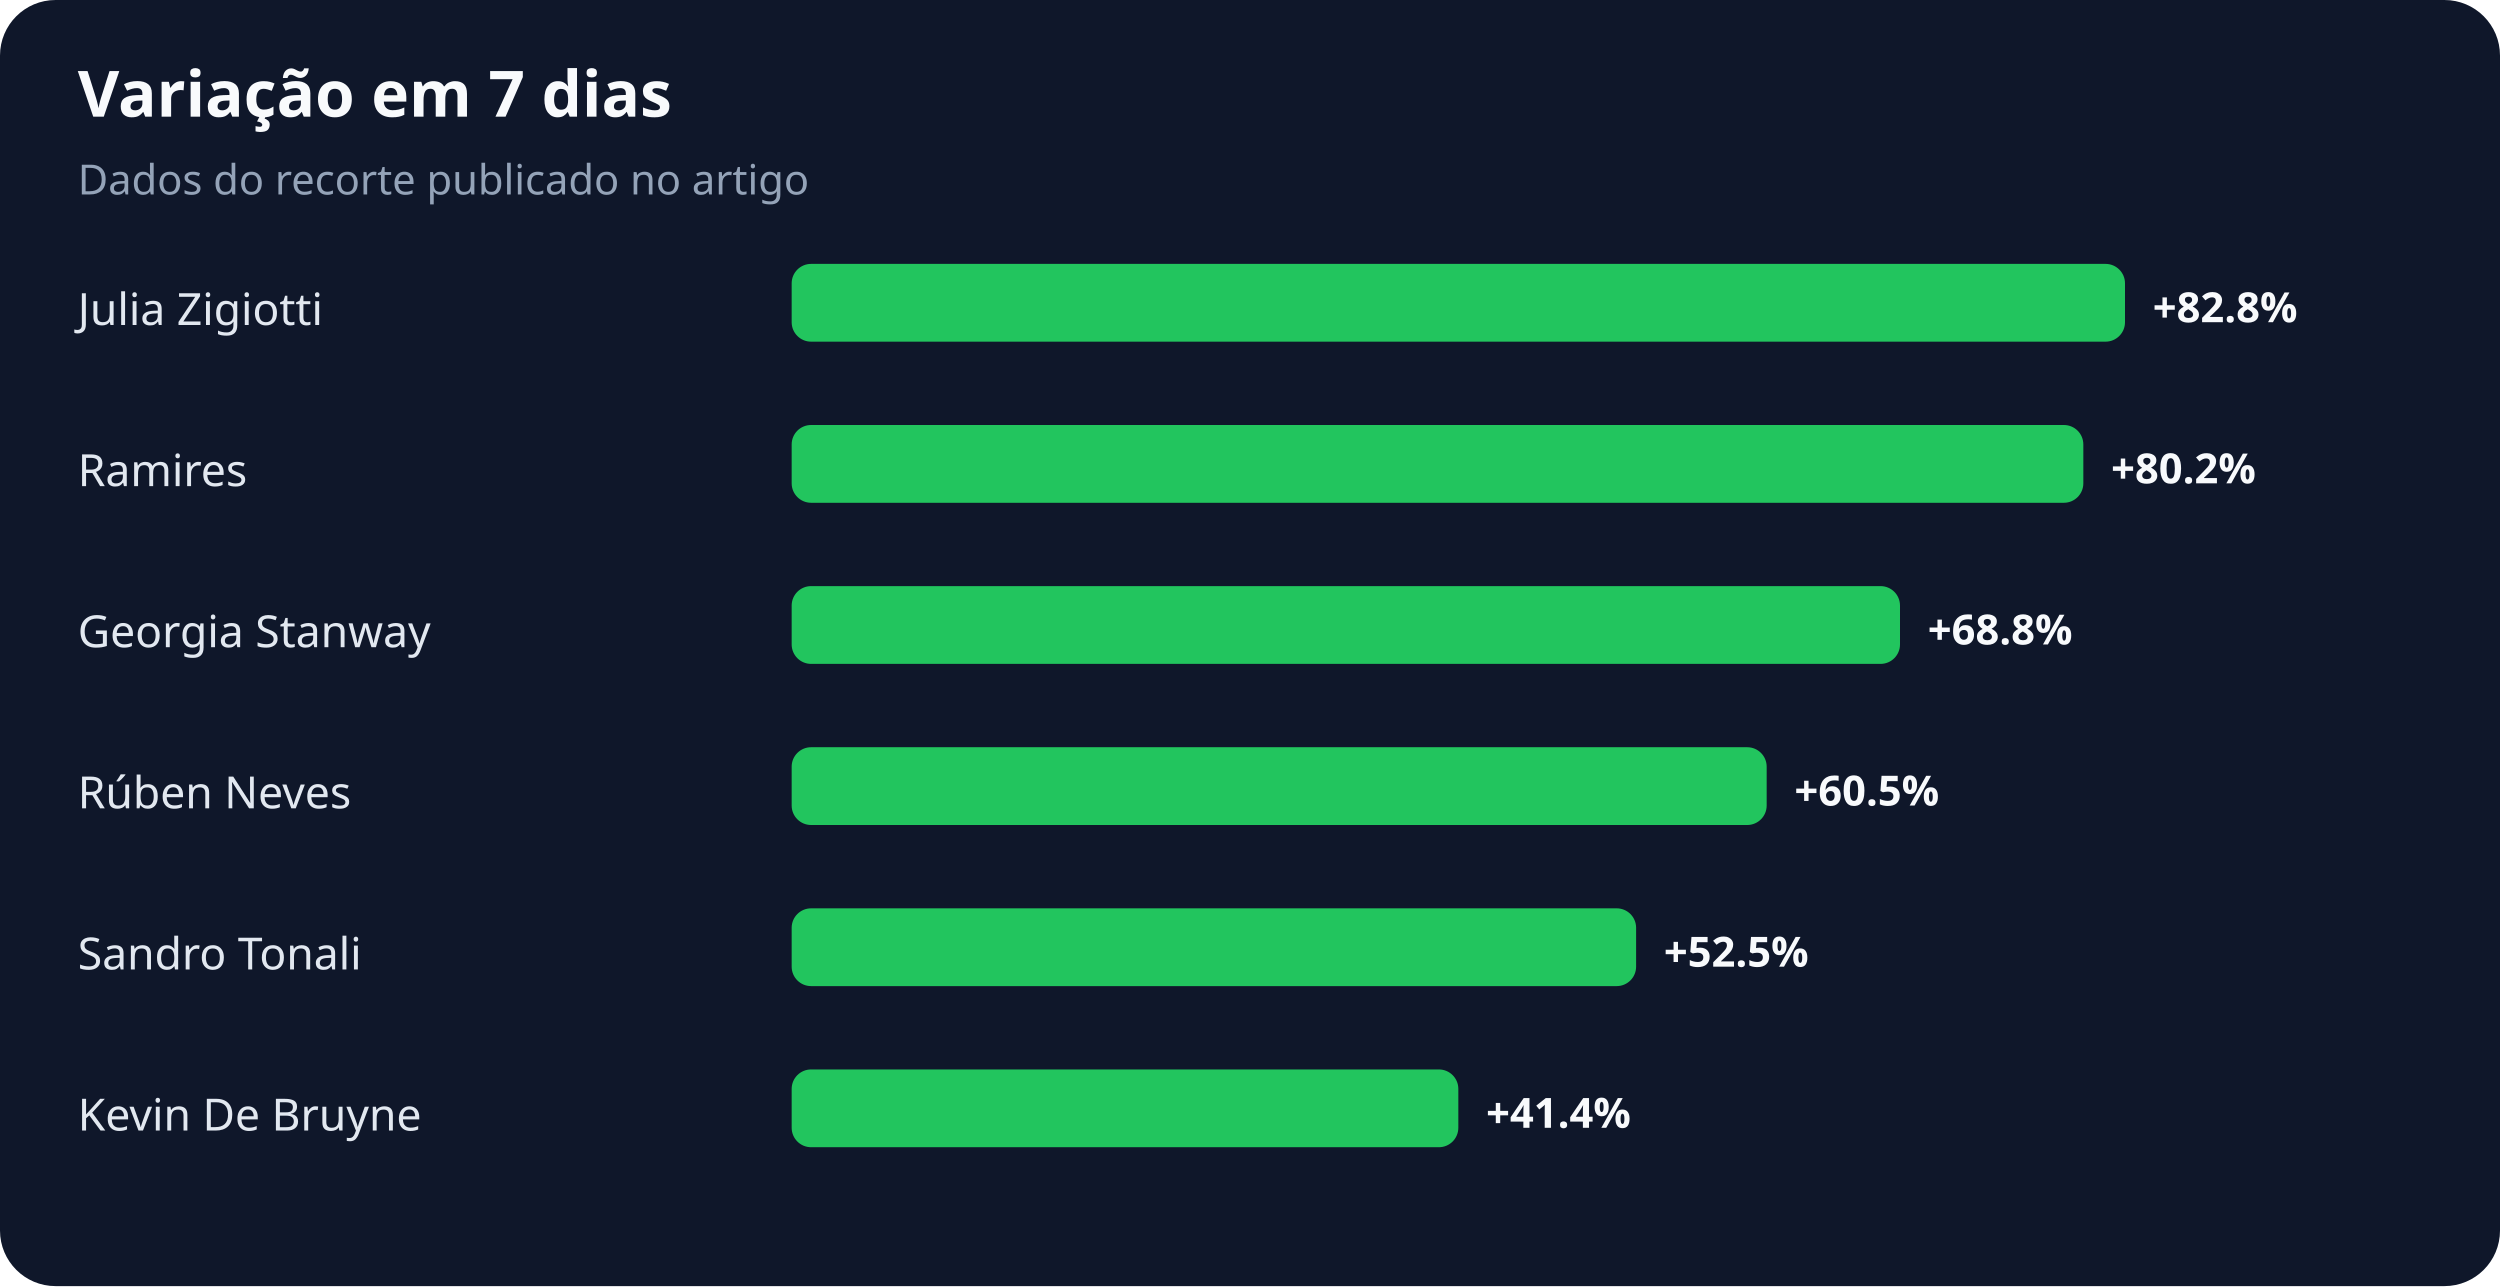
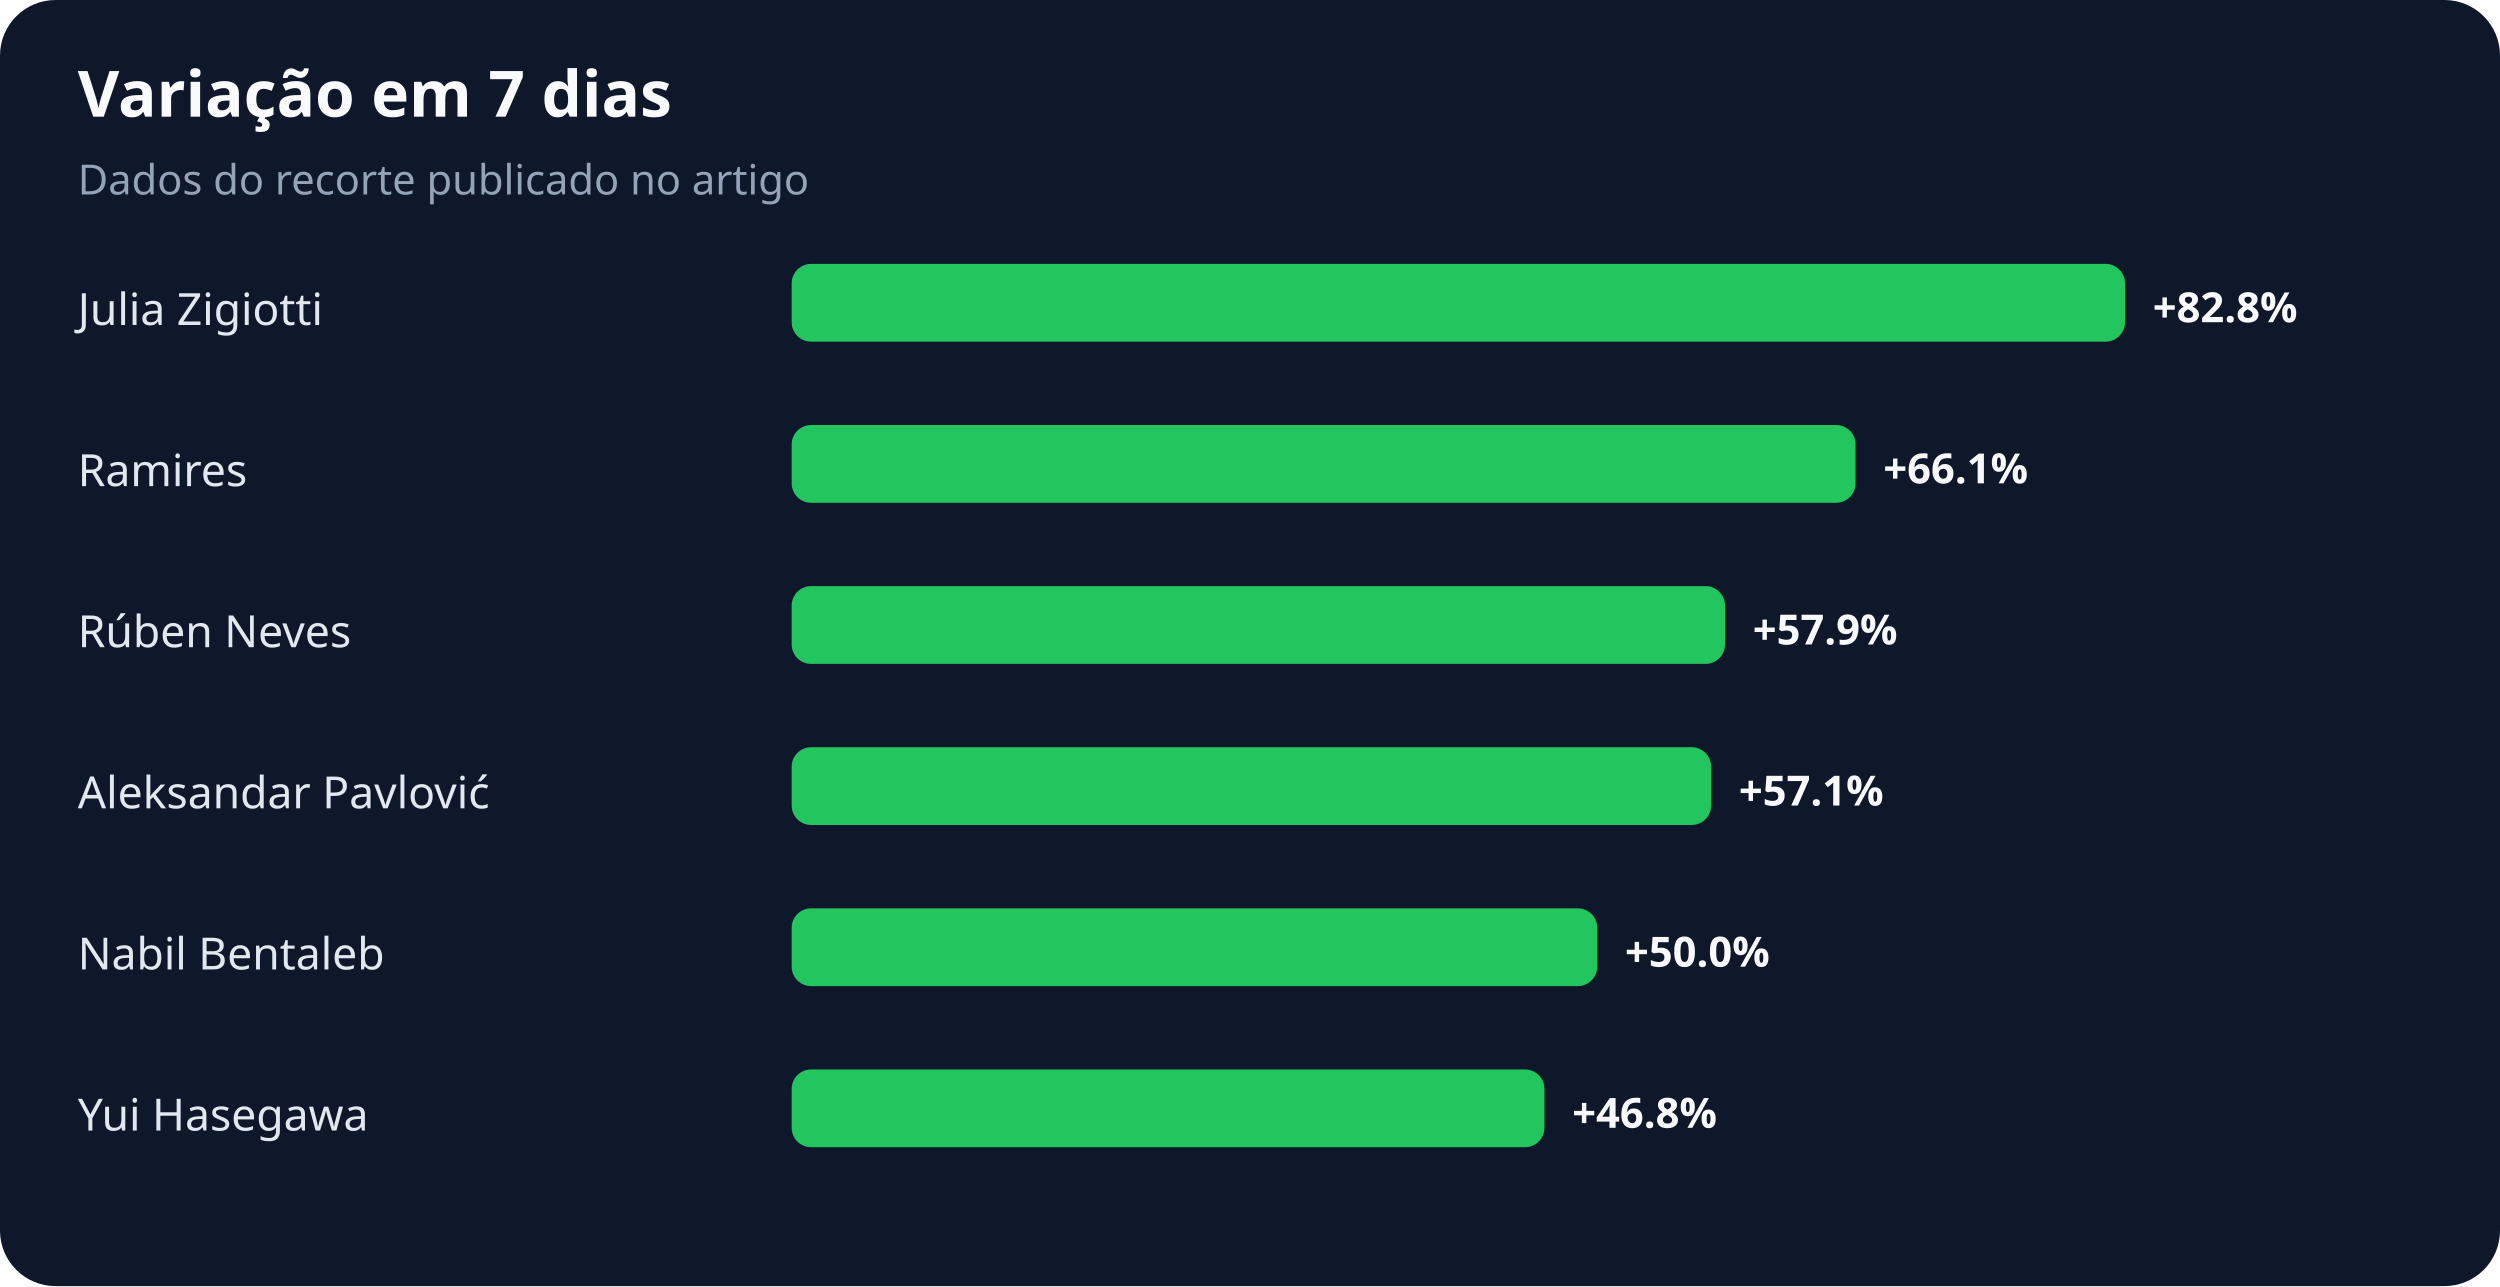
<svg xmlns="http://www.w3.org/2000/svg" width="900" height="463" viewBox="0 0 900 463" role="img" aria-labelledby="title desc">
  <rect width="100%" height="100%" rx="20" fill="#0f172a" />
  <text x="28" y="42" fill="#f8fafc" font-family="system-ui,sans-serif" font-size="23" font-weight="700">Variação em 7 dias</text>
  <text x="28" y="70" fill="#94a3b8" font-family="system-ui,sans-serif" font-size="15">Dados do recorte publicado no artigo</text>
  <text x="28" y="117" fill="#e2e8f0" font-family="system-ui,sans-serif" font-size="16">Julia Zigiotti</text>
  <rect x="285" y="95" width="480" height="28" rx="7" fill="#22c55e" />
  <text x="775" y="116" fill="#f8fafc" font-family="system-ui,sans-serif" font-size="15" font-weight="700">+82.8%</text>
  <text x="28" y="175" fill="#e2e8f0" font-family="system-ui,sans-serif" font-size="16">Ramires</text>
-   <rect x="285" y="153" width="465" height="28" rx="7" fill="#22c55e" />
-   <text x="760" y="174" fill="#f8fafc" font-family="system-ui,sans-serif" font-size="15" font-weight="700">+80.2%</text>
-   <text x="28" y="233" fill="#e2e8f0" font-family="system-ui,sans-serif" font-size="16">Georgia Stanway</text>
-   <rect x="285" y="211" width="399" height="28" rx="7" fill="#22c55e" />
-   <text x="694" y="232" fill="#f8fafc" font-family="system-ui,sans-serif" font-size="15" font-weight="700">+68.8%</text>
-   <text x="28" y="291" fill="#e2e8f0" font-family="system-ui,sans-serif" font-size="16">Rúben Neves</text>
-   <rect x="285" y="269" width="351" height="28" rx="7" fill="#22c55e" />
-   <text x="646" y="290" fill="#f8fafc" font-family="system-ui,sans-serif" font-size="15" font-weight="700">+60.5%</text>
-   <text x="28" y="349" fill="#e2e8f0" font-family="system-ui,sans-serif" font-size="16">Sandro Tonali</text>
-   <rect x="285" y="327" width="304" height="28" rx="7" fill="#22c55e" />
-   <text x="599" y="348" fill="#f8fafc" font-family="system-ui,sans-serif" font-size="15" font-weight="700">+52.5%</text>
-   <text x="28" y="407" fill="#e2e8f0" font-family="system-ui,sans-serif" font-size="16">Kevin De Bruyne</text>
-   <rect x="285" y="385" width="240" height="28" rx="7" fill="#22c55e" />
-   <text x="535" y="406" fill="#f8fafc" font-family="system-ui,sans-serif" font-size="15" font-weight="700">+41.4%</text>
+   <rect x="285" y="153" width="383" height="28" rx="7" fill="#22c55e" />
+   <text x="678" y="174" fill="#f8fafc" font-family="system-ui,sans-serif" font-size="15" font-weight="700">+66.1%</text>
+   <text x="28" y="233" fill="#e2e8f0" font-family="system-ui,sans-serif" font-size="16">Rúben Neves</text>
+   <rect x="285" y="211" width="336" height="28" rx="7" fill="#22c55e" />
+   <text x="631" y="232" fill="#f8fafc" font-family="system-ui,sans-serif" font-size="15" font-weight="700">+57.9%</text>
+   <text x="28" y="291" fill="#e2e8f0" font-family="system-ui,sans-serif" font-size="16">Aleksandar Pavlović</text>
+   <rect x="285" y="269" width="331" height="28" rx="7" fill="#22c55e" />
+   <text x="626" y="290" fill="#f8fafc" font-family="system-ui,sans-serif" font-size="15" font-weight="700">+57.1%</text>
+   <text x="28" y="349" fill="#e2e8f0" font-family="system-ui,sans-serif" font-size="16">Nabil Bentaleb</text>
+   <rect x="285" y="327" width="290" height="28" rx="7" fill="#22c55e" />
+   <text x="585" y="348" fill="#f8fafc" font-family="system-ui,sans-serif" font-size="15" font-weight="700">+50.0%</text>
+   <text x="28" y="407" fill="#e2e8f0" font-family="system-ui,sans-serif" font-size="16">Yui Hasegawa</text>
+   <rect x="285" y="385" width="271" height="28" rx="7" fill="#22c55e" />
+   <text x="566" y="406" fill="#f8fafc" font-family="system-ui,sans-serif" font-size="15" font-weight="700">+46.8%</text>
</svg>
